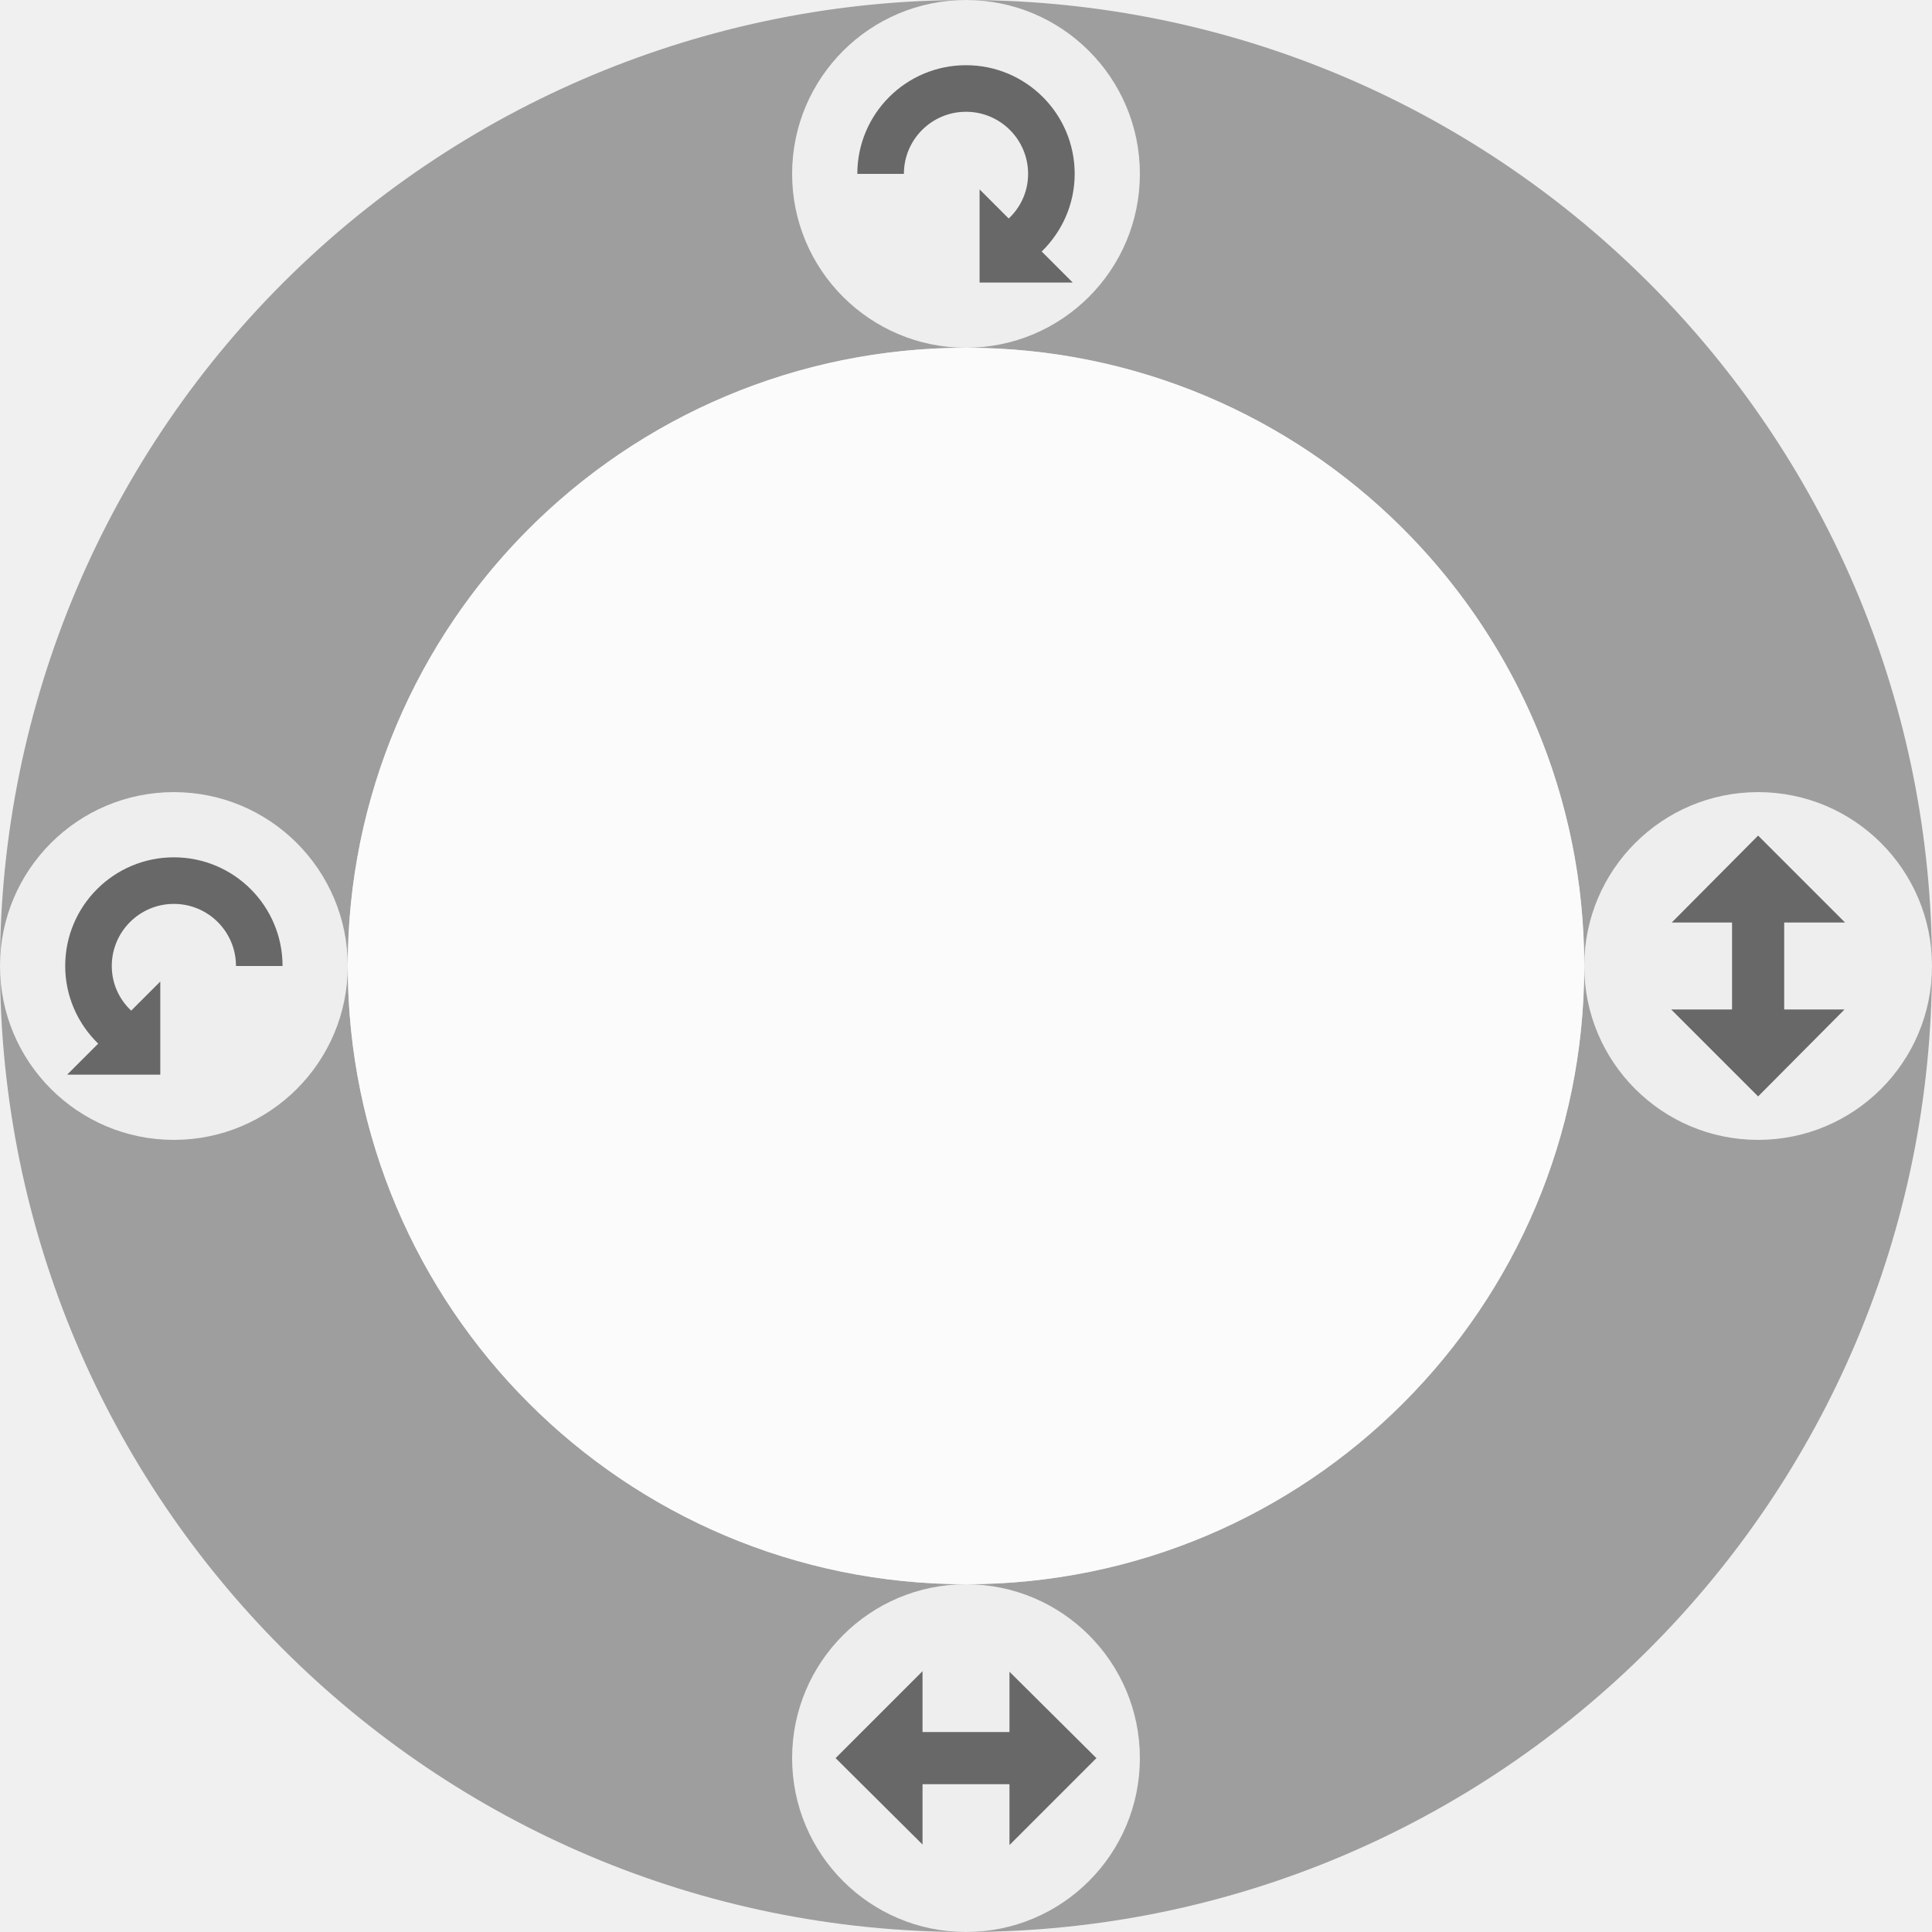
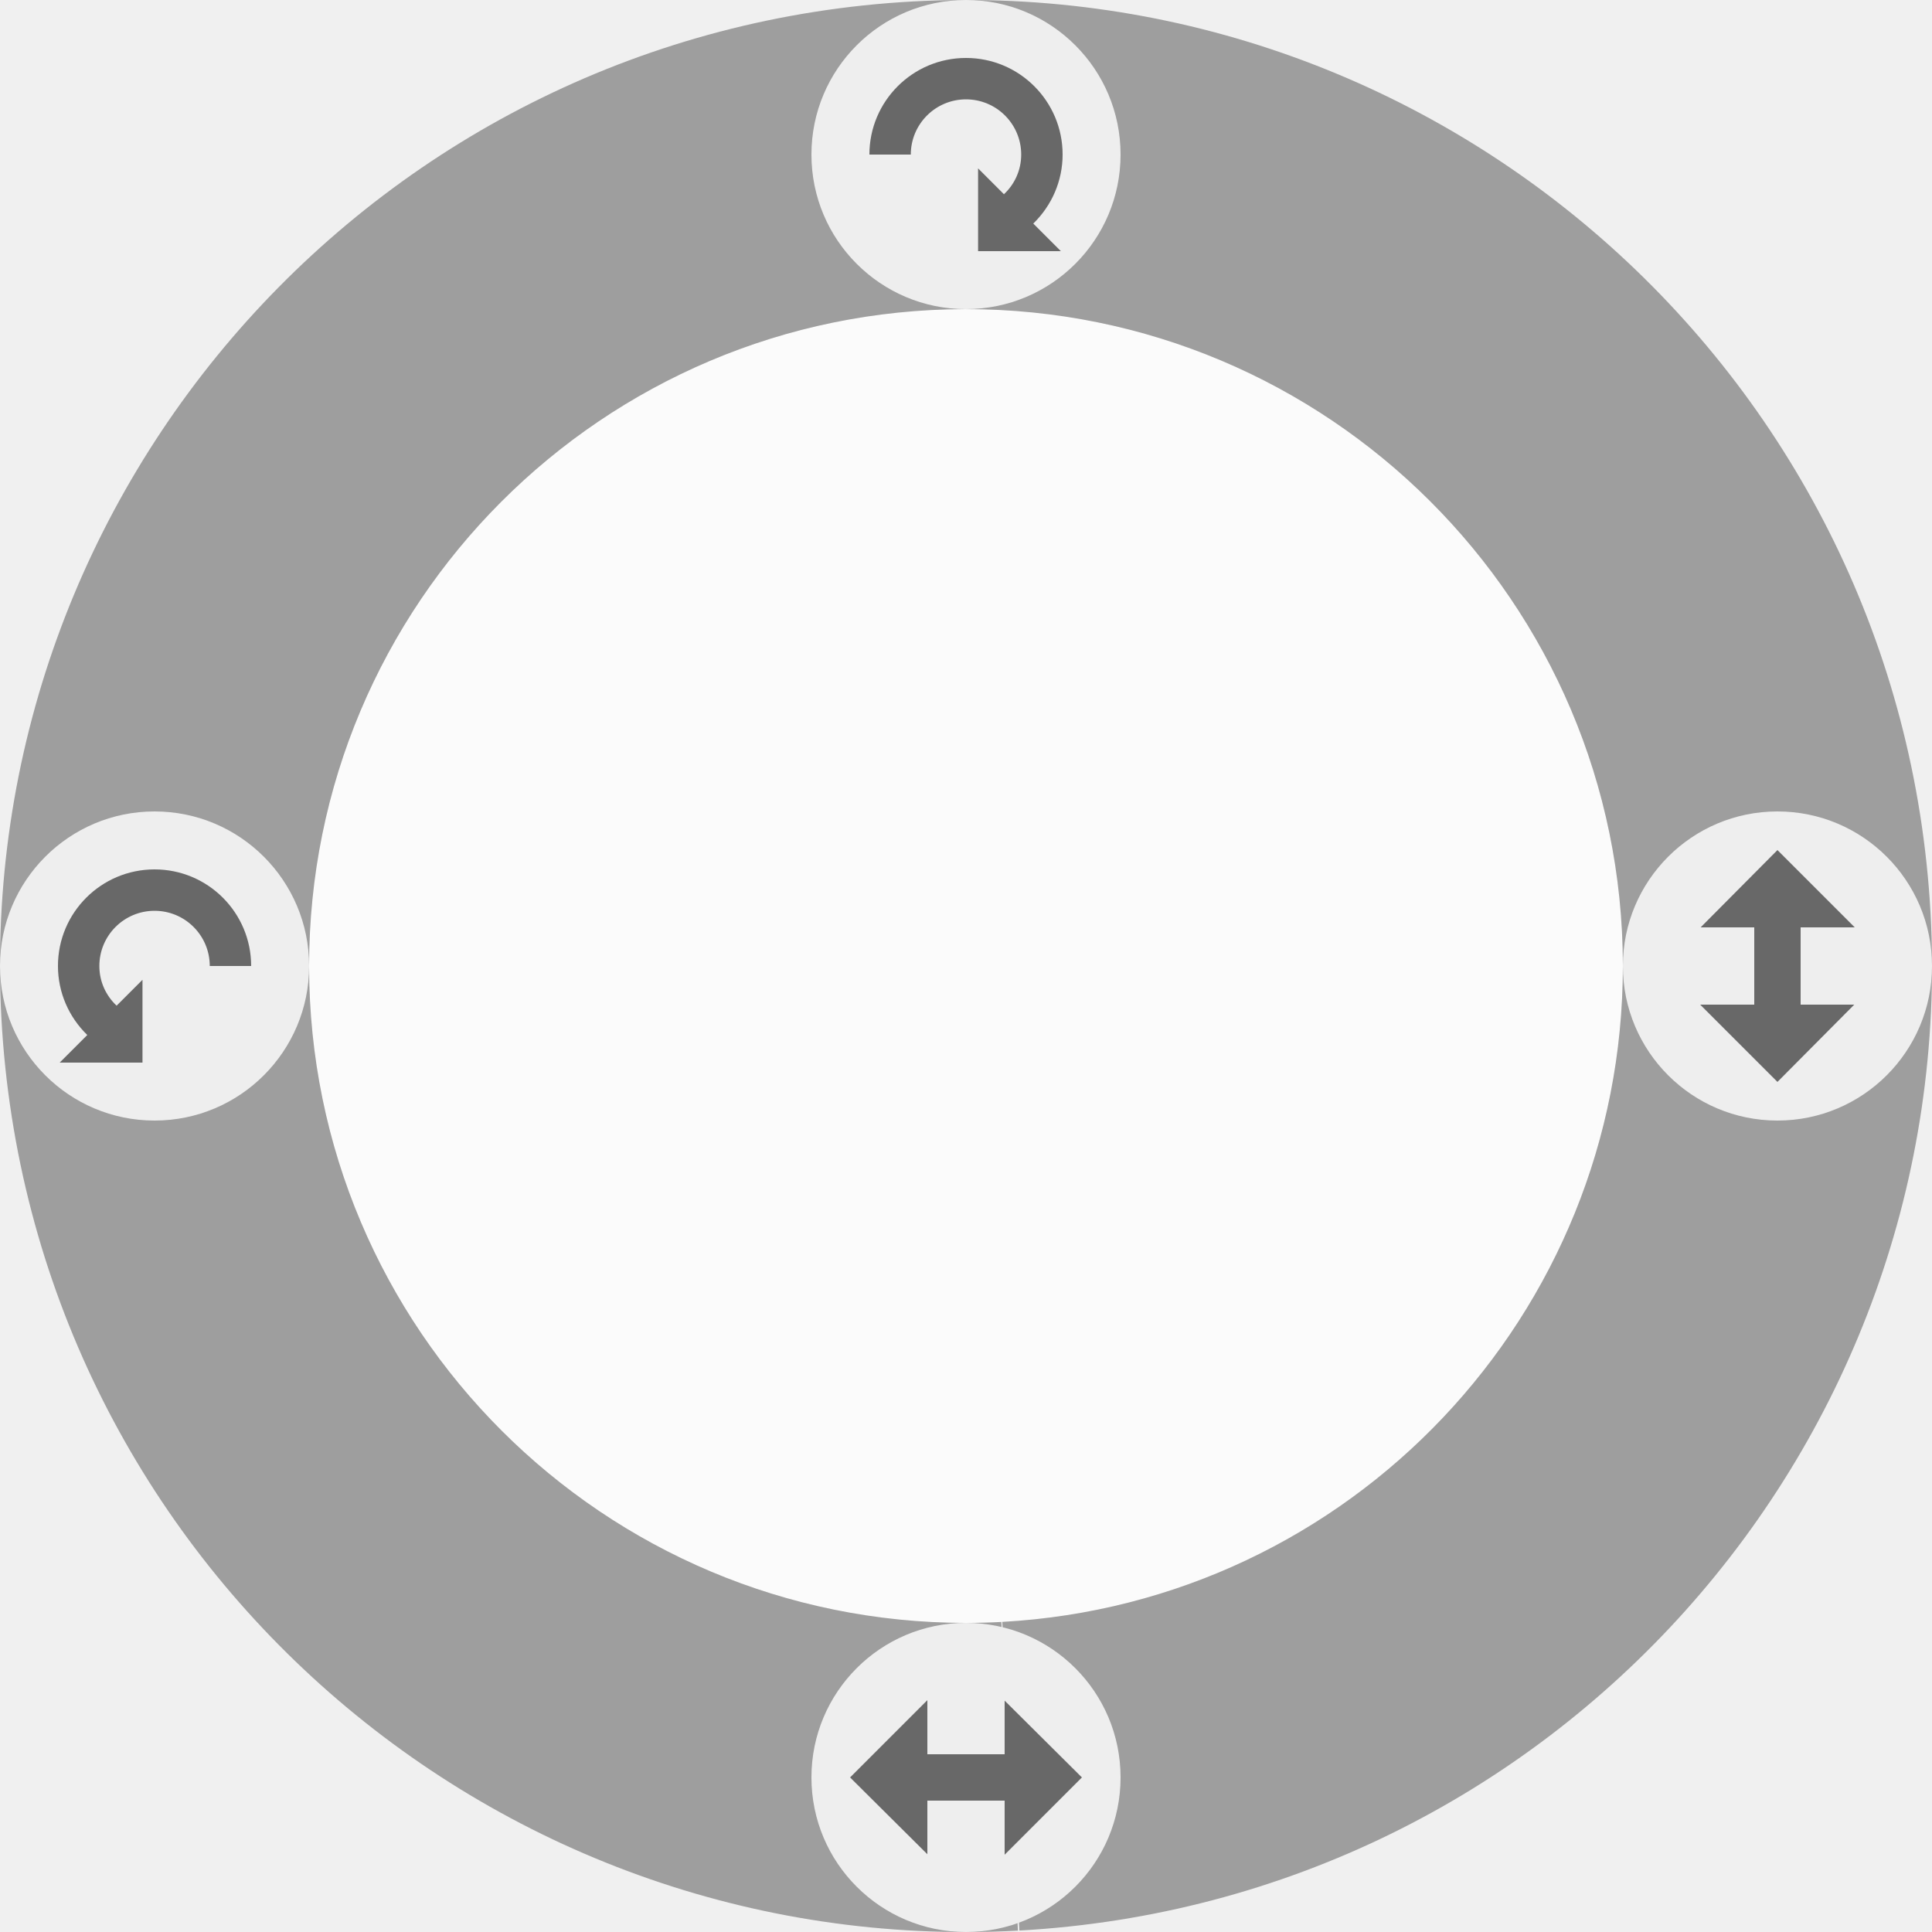
<svg xmlns="http://www.w3.org/2000/svg" xmlns:xlink="http://www.w3.org/1999/xlink" width="200" height="200" version="1.1">
-   <path d="m102.92 0.043a100 100 0 0 0-102.92 99.957 100 100 0 0 0 200 0 100 100 0 0 0-97.08-99.957zm-1.051 35.984a64 64 0 0 1 62.131 63.973 64 64 0 0 1-128 0 64 64 0 0 1 65.869-63.973z" fill="#666" fill-opacity=".59" />
-   <g id="c" transform="matrix(.9 0 0 .9 0 10)">
+   <path d="m168 100a68 68 0 0 1-67.976 68 68 68 0 0 1-68.024-67.951 68 68 0 0 1 67.927-68.049 68 68 0 0 1 68.073 67.902" fill="#fff" fill-opacity=".75" />
+   <path d="m94.547 0.148a100 100 0 0 0-94.4 105.27 100 100 0 0 0 105.23 94.439l-1.721-31.953a68 68 0 0 1-3.633 0.098 68 68 0 0 1-68.025-67.951 68 68 0 0 1 67.926-68.049 68 68 0 0 1 68.074 67.902v0.098a68 68 0 0 1-64.24 67.896l1.77 31.951a100 100 0 0 0 94.32-105.34 100 100 0 0 0-105.3-94.359z" fill="#666" fill-opacity=".59" />
+   <use transform="matrix(-1,0,0,1,116,-84)" width="100%" height="100%" xlink:href="#c" />
+   <g id="d" transform="matrix(.8 0 0 .8 20 40)">
+     <path d="m120 180a20 20 0 0 1-40 0 20 20 0 1 1 40 0z" fill="#eee" />
+     <path d="m95 170-10 10 10 9.938v-6.938h10v7l10-10-10-9.938v6.938h-10z" fill="#686868" />
+   </g>
+   <g id="c" transform="matrix(.8 0 0 .8 0 20)">
    <path d="m40 100a20 20 0 0 1-40 0 20 20 0 1 1 40 0z" fill="#eee" />
    <path d="m20 87.5c6.904 0 12.5 5.596 12.5 12.5h-5.357c0-3.945-3.198-7.143-7.143-7.143-3.945 0-7.143 3.198-7.143 7.143 0 2.038 0.861 3.845 2.232 5.134l3.348-3.348v10.714h-10.714l3.571-3.571c-2.389-2.324-3.795-5.511-3.795-8.929 0-6.904 5.596-12.5 12.5-12.5z" fill="#686868" />
  </g>
-   <g id="d" transform="matrix(.9 0 0 .9 10 20)">
-     <path d="m120 180a20 20 0 0 1-40 0 20 20 0 1 1 40 0z" fill="#eee" />
-     <path d="m95 170-10 10 10 9.938v-6.938h10v7l10-10-10-9.938v6.938h-10z" fill="#686868" />
-   </g>
-   <use transform="matrix(-1,0,0,1,118,-82)" width="100%" height="100%" xlink:href="#c" />
-   <use transform="matrix(0,1,-1,0,364,0)" width="100%" height="100%" xlink:href="#d" />
-   <path d="m164 100a64 64 0 0 1-63.977 64 64 64 0 0 1-64.023-63.954 64 64 0 0 1 63.931-64.046 64 64 0 0 1 64.069 63.908" fill="#fff" fill-opacity=".75" />
+   <use transform="rotate(90,184,184)" width="100%" height="100%" xlink:href="#d" />
</svg>
